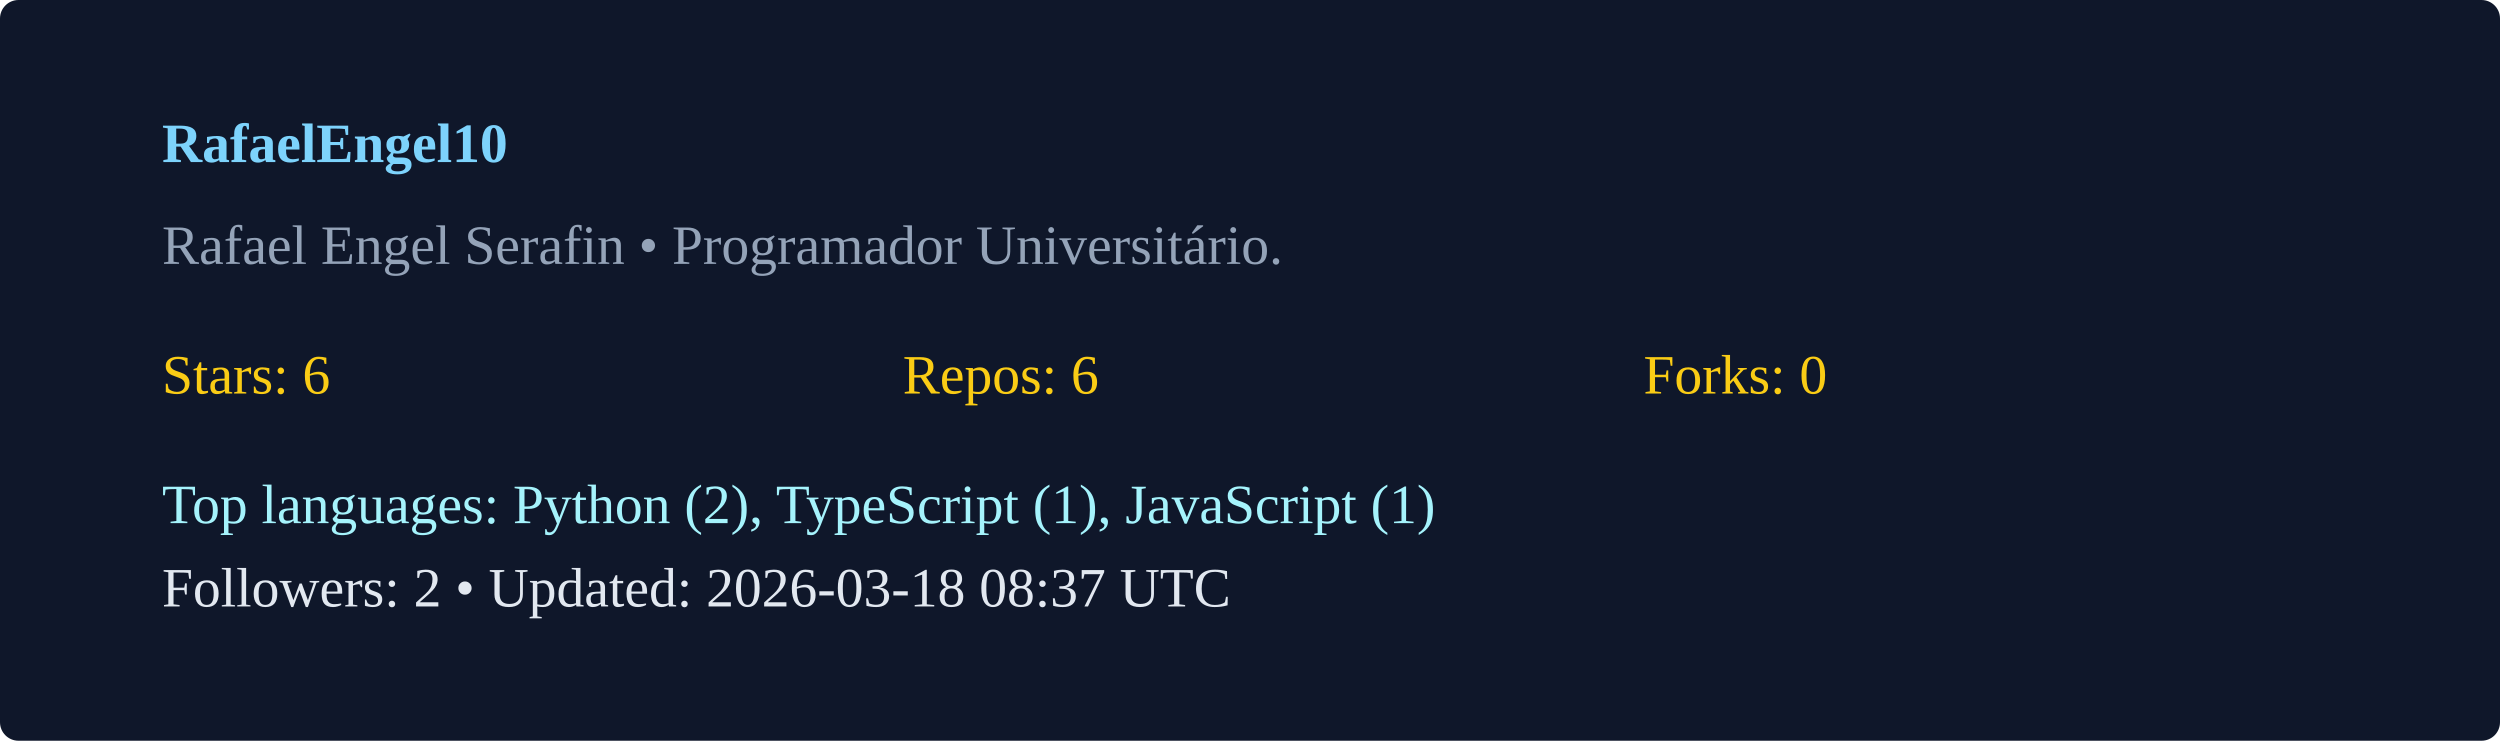
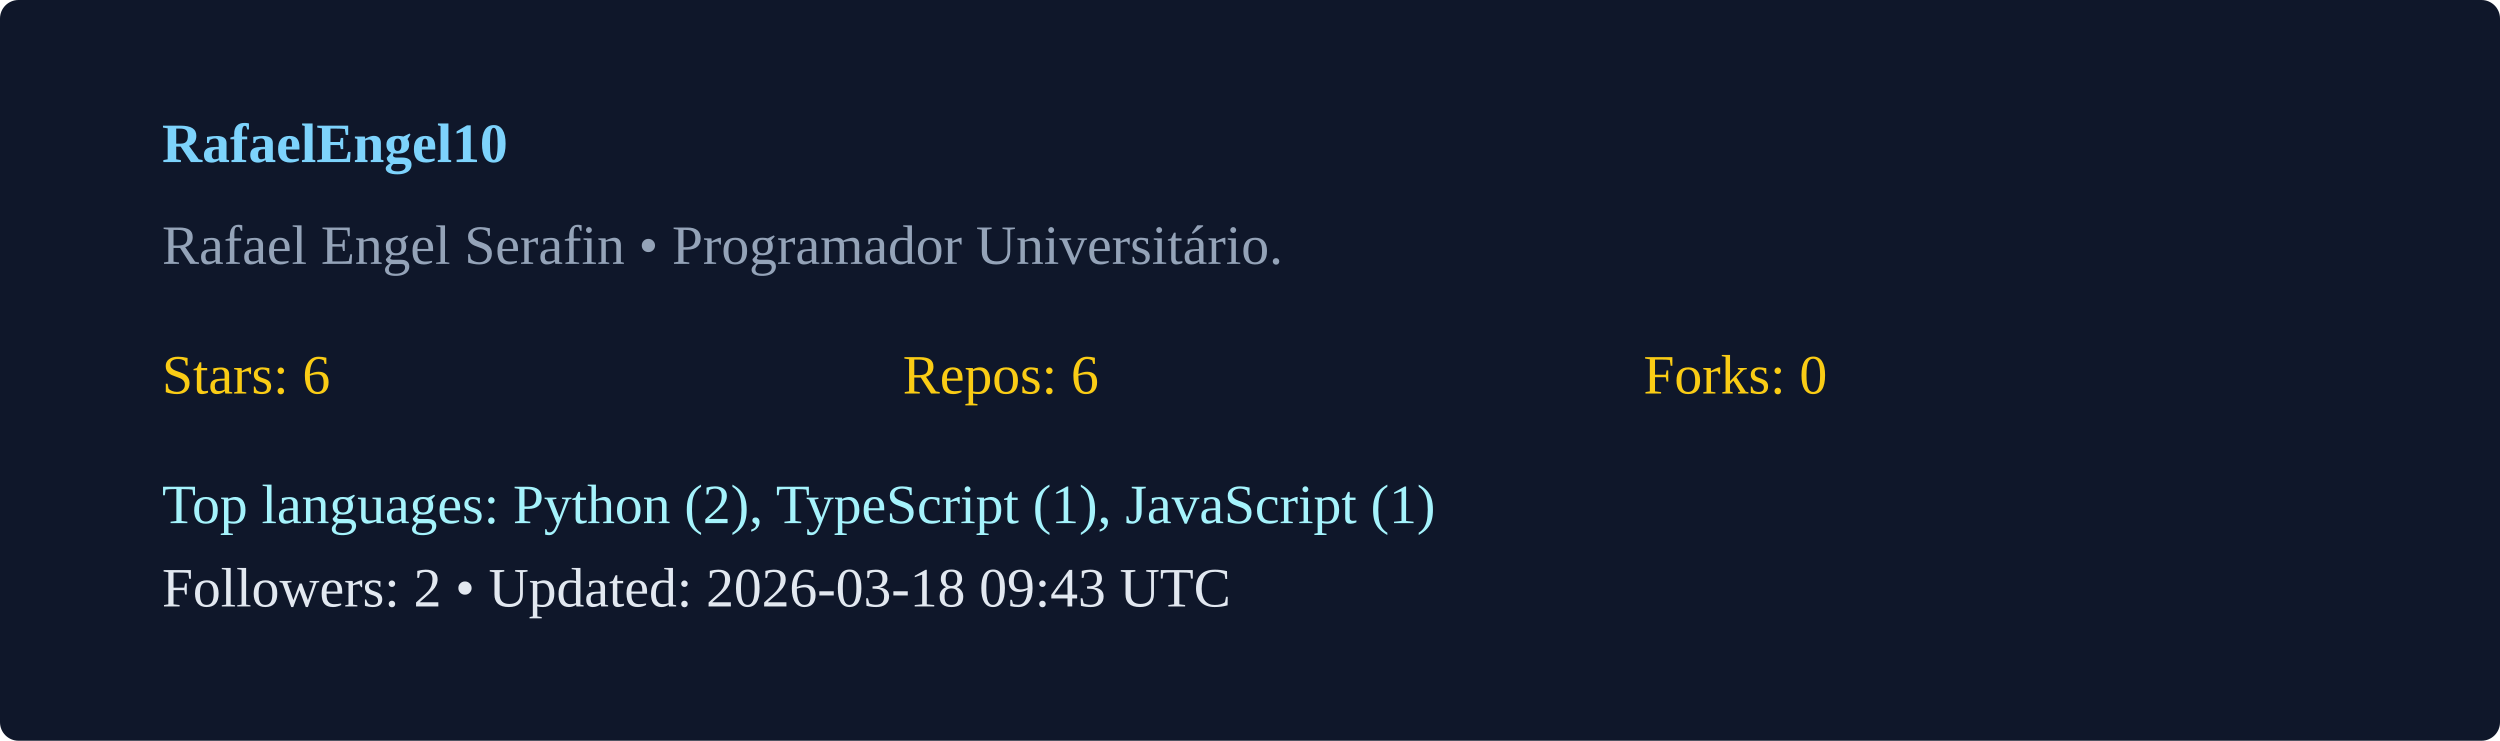
<svg xmlns="http://www.w3.org/2000/svg" width="540" height="160" viewBox="0 0 540 160">
  <rect width="100%" height="100%" rx="4" fill="#0f172a" />
  <g transform="translate(35,35)">
    <text x="0" y="0" fill="#7dd3fc" font-weight="600">RafaelEngel10</text>
    <text x="0" y="22" fill="#94a3b8">Rafael Engel Serafin  • Programador Universitário. </text>
    <g transform="translate(0,50)">
      <text x="0" y="0" fill="#facc15">Stars: 6</text>
      <text x="160" y="0" fill="#facc15">Repos: 6</text>
      <text x="320" y="0" fill="#facc15">Forks: 0</text>
      <text x="0" y="28" fill="#a5f3fc">Top languages: Python (2), TypeScript (1), JavaScript (1)</text>
-       <text x="0" y="46" fill="#e2e8f0">Followers: 2 • Updated: 2026-03-18 08:37 UTC</text>
+       <text x="0" y="46" fill="#e2e8f0">Followers: 2 • Updated: 2026-03-18 09:43 UTC</text>
    </g>
  </g>
</svg>
